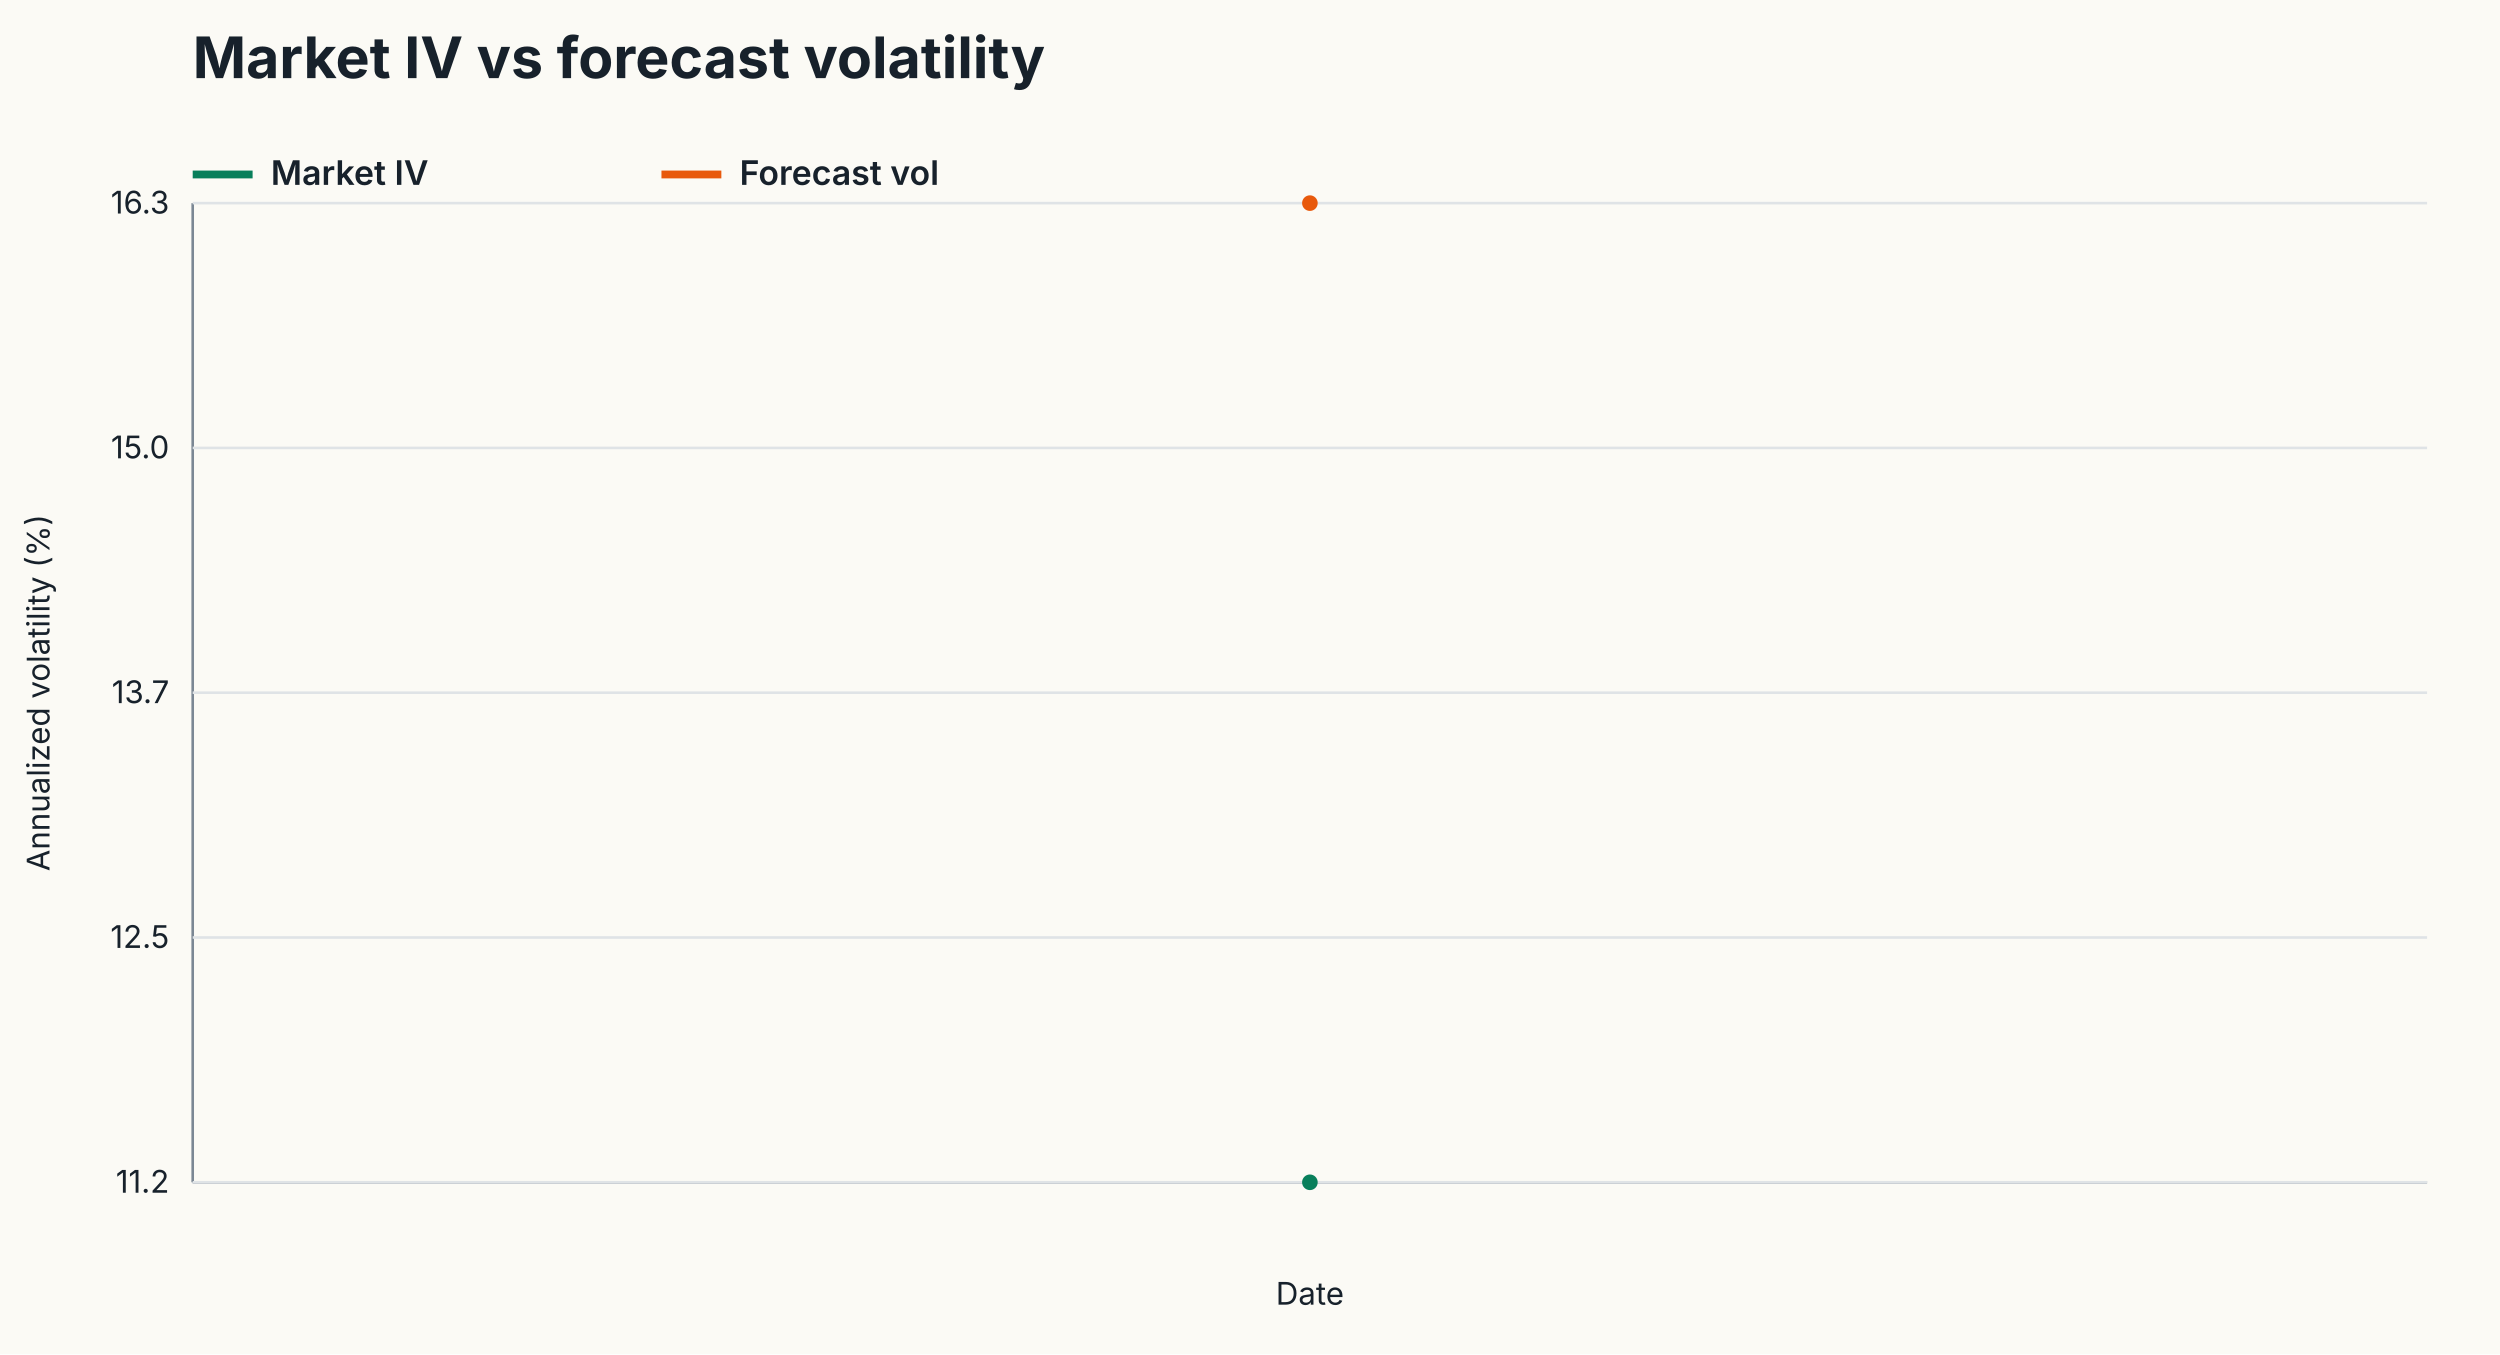
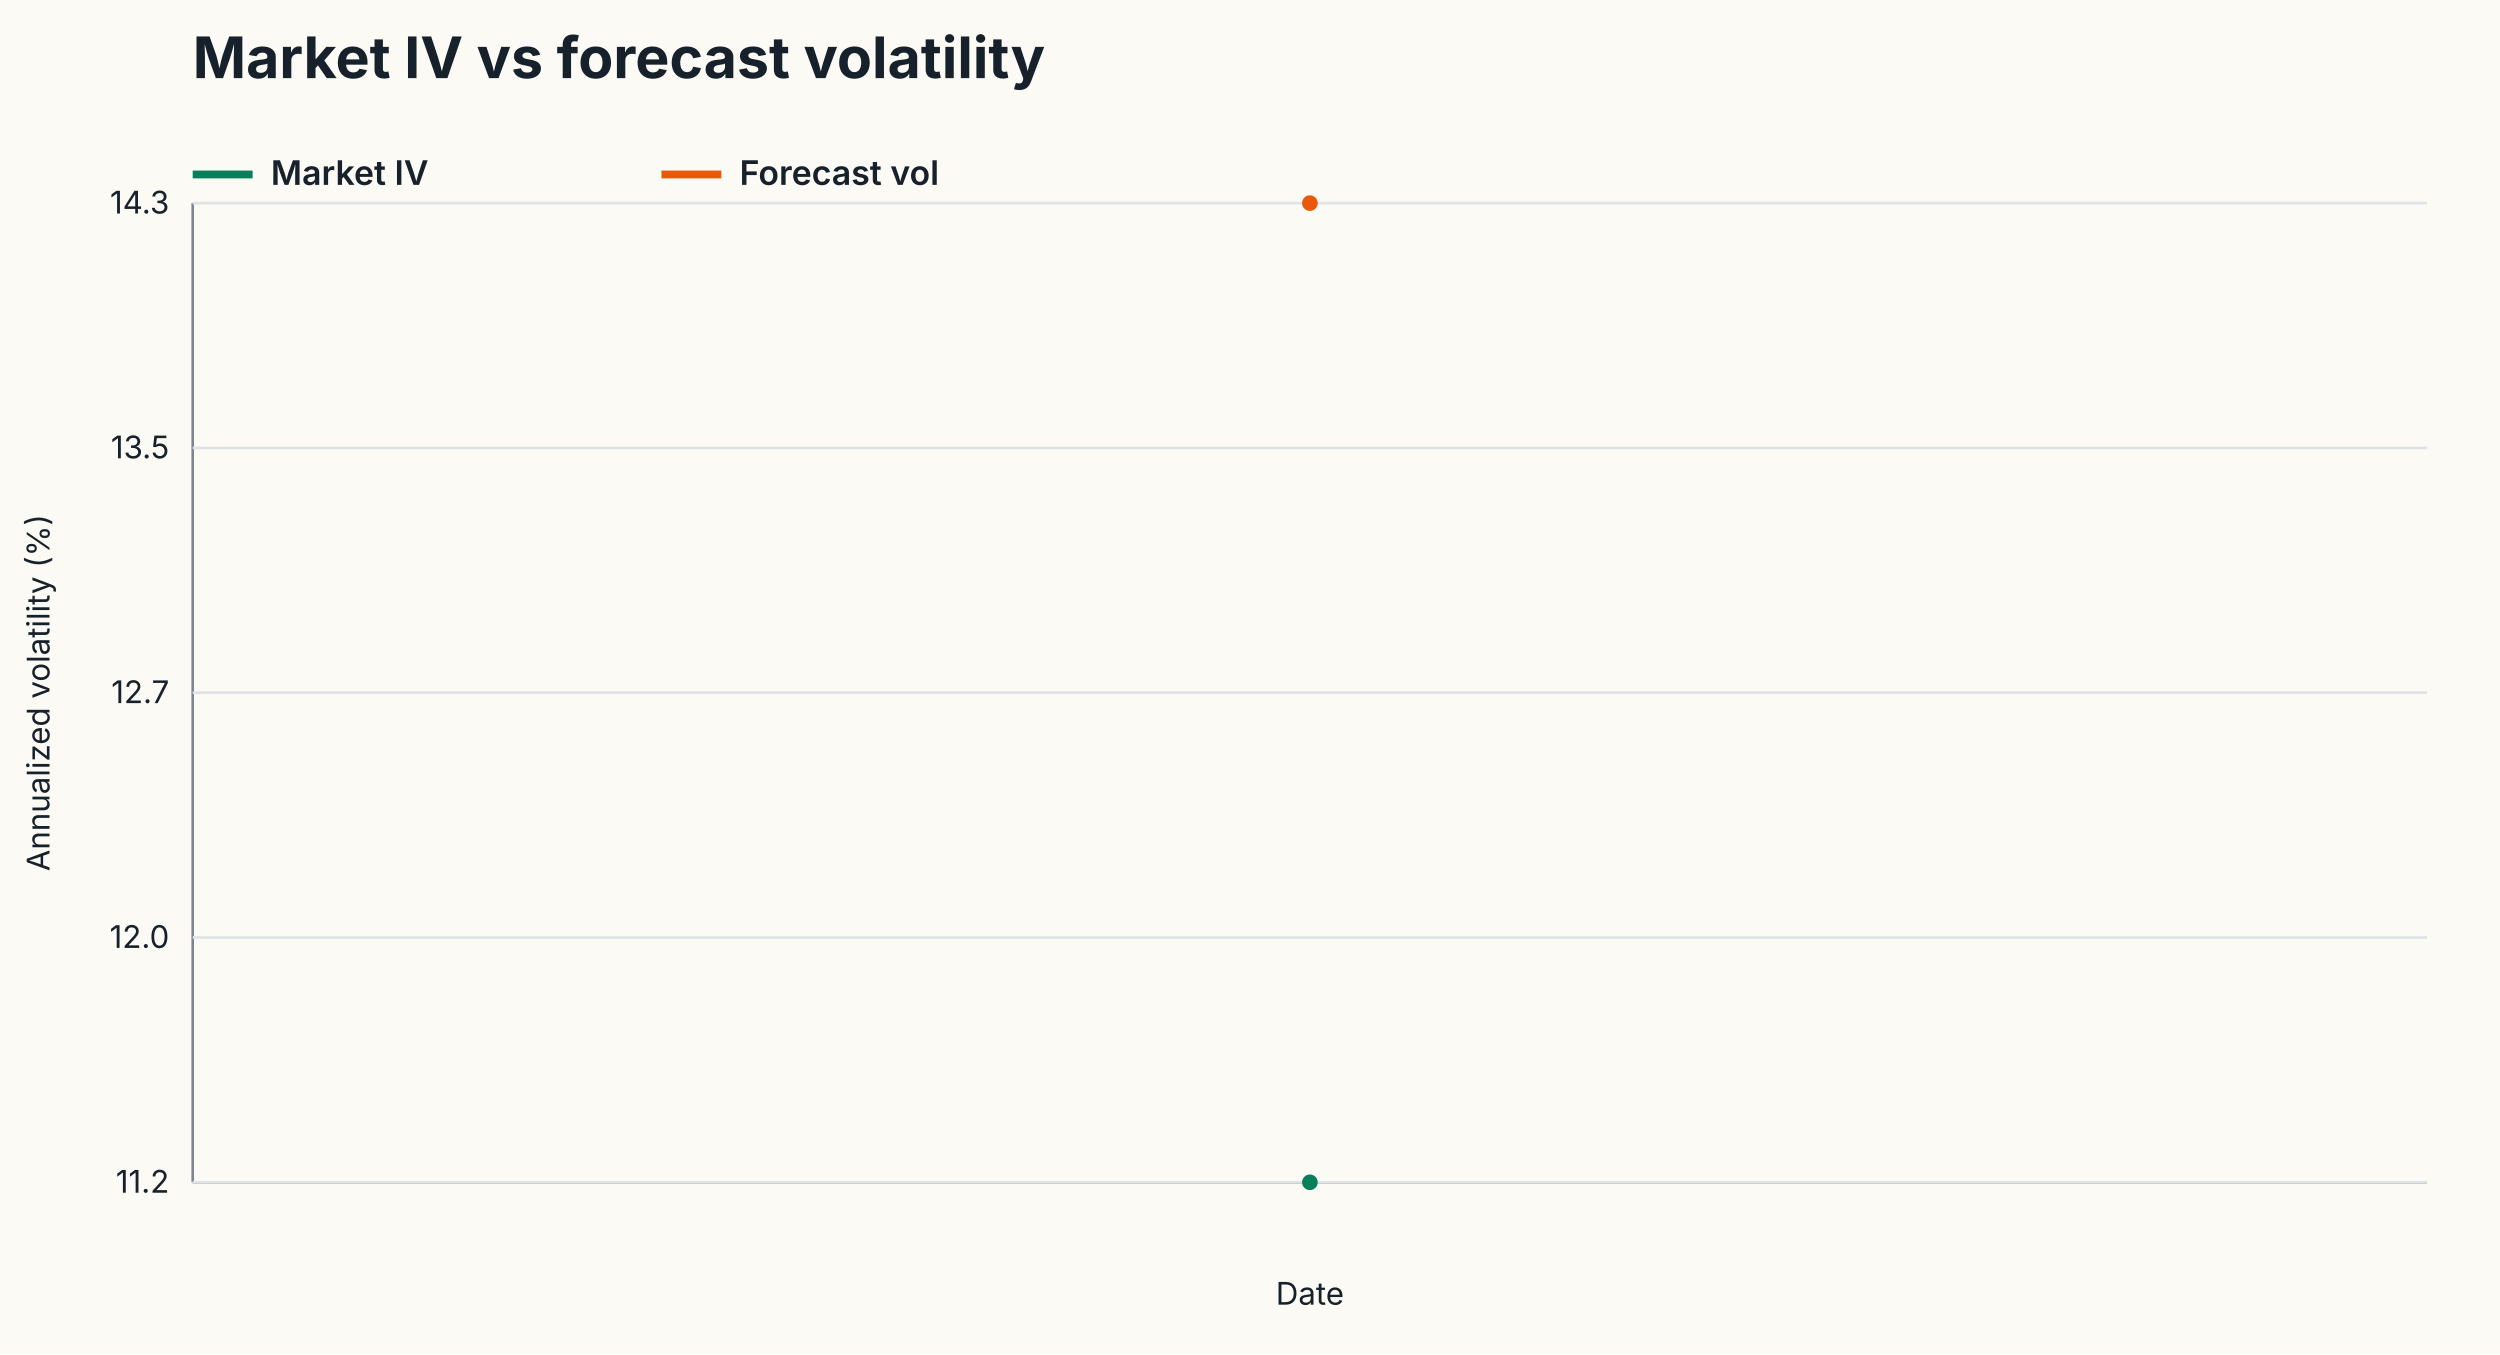
<svg xmlns="http://www.w3.org/2000/svg" width="960" height="520" viewBox="0 0 960 520">
  <rect width="100%" height="100%" fill="#fbfaf5" />
  <style>text{font-family:Inter,Segoe UI,Arial,sans-serif;fill:#17212b} .axis{stroke:#7b8794;stroke-width:1} .grid{stroke:#dfe3e6;stroke-width:1} .label{font-size:12px} .legend{font-size:13px;font-weight:600}</style>
  <text x="74" y="30" font-size="22" font-weight="700">Market IV vs forecast volatility</text>
  <text x="74" y="49" font-size="12" fill="#66717c" />
  <line class="axis" x1="74" y1="454" x2="932" y2="454" />
  <line class="axis" x1="74" y1="78" x2="74" y2="454" />
  <line class="grid" x1="74" y1="454.0" x2="932" y2="454.0" />
  <text class="label" x="65" y="458.0" text-anchor="end">11.2</text>
  <line class="grid" x1="74" y1="360.0" x2="932" y2="360.0" />
-   <text class="label" x="65" y="364.0" text-anchor="end">12.5</text>
+   <text class="label" x="65" y="364.0" text-anchor="end">12.0</text>
  <line class="grid" x1="74" y1="266.0" x2="932" y2="266.0" />
-   <text class="label" x="65" y="270.0" text-anchor="end">13.7</text>
+   <text class="label" x="65" y="270.0" text-anchor="end">12.7</text>
  <line class="grid" x1="74" y1="172.0" x2="932" y2="172.0" />
-   <text class="label" x="65" y="176.0" text-anchor="end">15.0</text>
+   <text class="label" x="65" y="176.0" text-anchor="end">13.5</text>
  <line class="grid" x1="74" y1="78.0" x2="932" y2="78.0" />
-   <text class="label" x="65" y="82.0" text-anchor="end">16.3</text>
+   <text class="label" x="65" y="82.0" text-anchor="end">14.3</text>
  <text class="label" x="503.0" y="501" text-anchor="middle">Date</text>
  <text class="label" transform="translate(19 266.0) rotate(-90)" text-anchor="middle">Annualized volatility (%)</text>
  <polyline points="503.00,454.00" fill="none" stroke="#087f5b" stroke-width="2.4" />
  <circle cx="503.00" cy="454.00" r="3" fill="#087f5b" />
  <line x1="74" y1="67" x2="97" y2="67" stroke="#087f5b" stroke-width="3" />
  <text class="legend" x="104" y="71">Market IV</text>
  <polyline points="503.00,78.00" fill="none" stroke="#e8590c" stroke-width="2.4" />
  <circle cx="503.00" cy="78.00" r="3" fill="#e8590c" />
  <line x1="254" y1="67" x2="277" y2="67" stroke="#e8590c" stroke-width="3" />
  <text class="legend" x="284" y="71">Forecast vol</text>
</svg>
